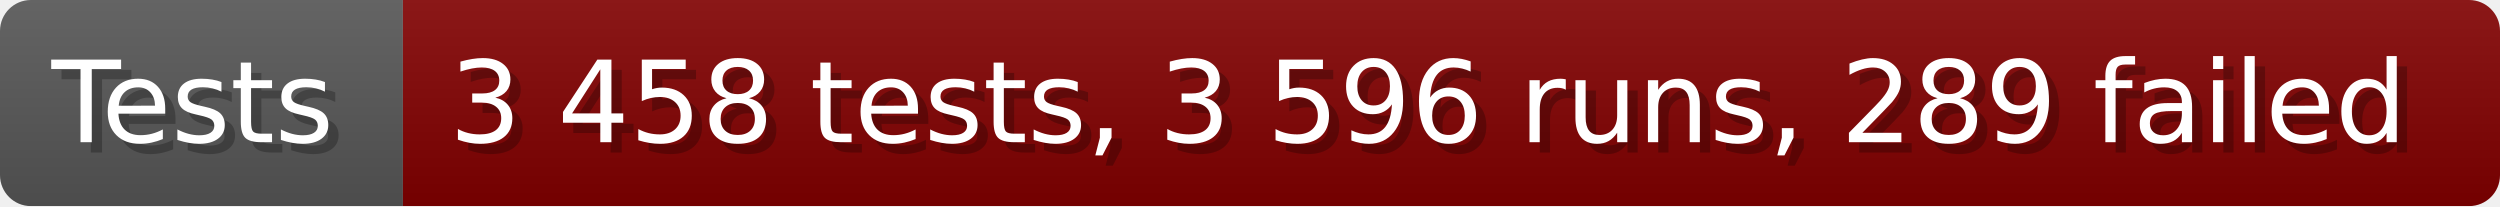
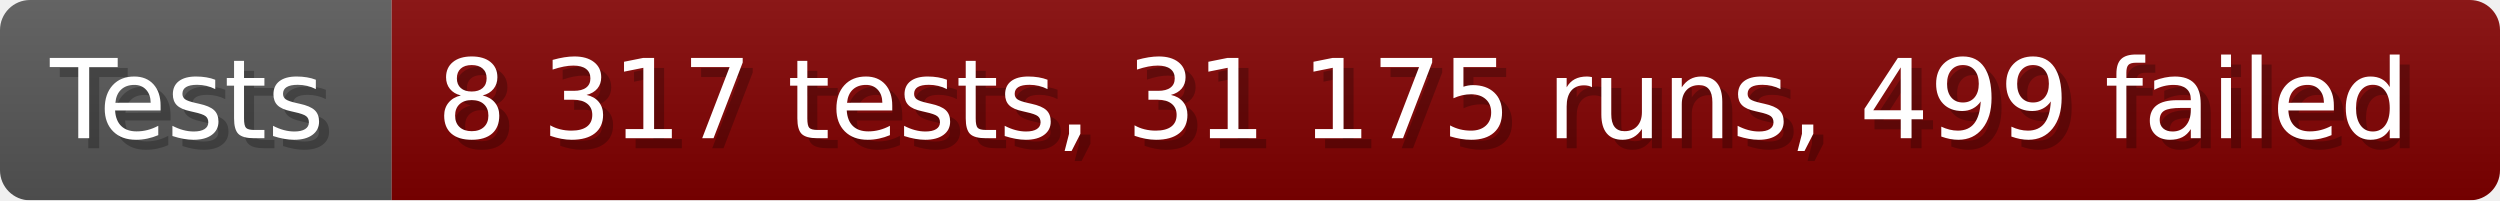
- <svg xmlns="http://www.w3.org/2000/svg" width="242.6" height="20" viewBox="0 0 2426 200" role="img" aria-label="Tests: 3 458 tests, 3 596 runs, 289 failed">
+ <svg xmlns="http://www.w3.org/2000/svg" width="249.6" height="20" viewBox="0 0 2496 200" role="img" aria-label="Tests: 8 317 tests, 31 175 runs, 499 failed">
  <linearGradient id="a" x2="0" y2="100%">
    <stop offset="0" stop-opacity=".1" stop-color="#EEE" />
    <stop offset="1" stop-opacity=".1" />
  </linearGradient>
  <mask id="m">
-     <rect width="2426" height="200" rx="30" fill="#FFF" />
+     <rect width="2496" height="200" rx="30" fill="#FFF" />
  </mask>
  <g mask="url(#m)">
    <rect width="391" height="200" fill="#555" />
-     <rect width="2035" height="200" fill="#800000" x="391" />
-     <rect width="2426" height="200" fill="url(#a)" />
+     <rect width="2105" height="200" fill="#800000" x="391" />
+     <rect width="2496" height="200" fill="url(#a)" />
  </g>
  <g aria-hidden="true" fill="#fff" text-anchor="start" font-family="Verdana,DejaVu Sans,sans-serif" font-size="110">
    <text x="60" y="148" textLength="291" fill="#000" opacity="0.25">Tests</text>
    <text x="50" y="138" textLength="291">Tests</text>
-     <text x="446" y="148" textLength="1935" fill="#000" opacity="0.25">3 458 tests, 3 596 runs, 289 failed</text>
-     <text x="436" y="138" textLength="1935">3 458 tests, 3 596 runs, 289 failed</text>
+     <text x="446" y="148" textLength="2005" fill="#000" opacity="0.25">8 317 tests, 31 175 runs, 499 failed</text>
+     <text x="436" y="138" textLength="2005">8 317 tests, 31 175 runs, 499 failed</text>
  </g>
</svg>
